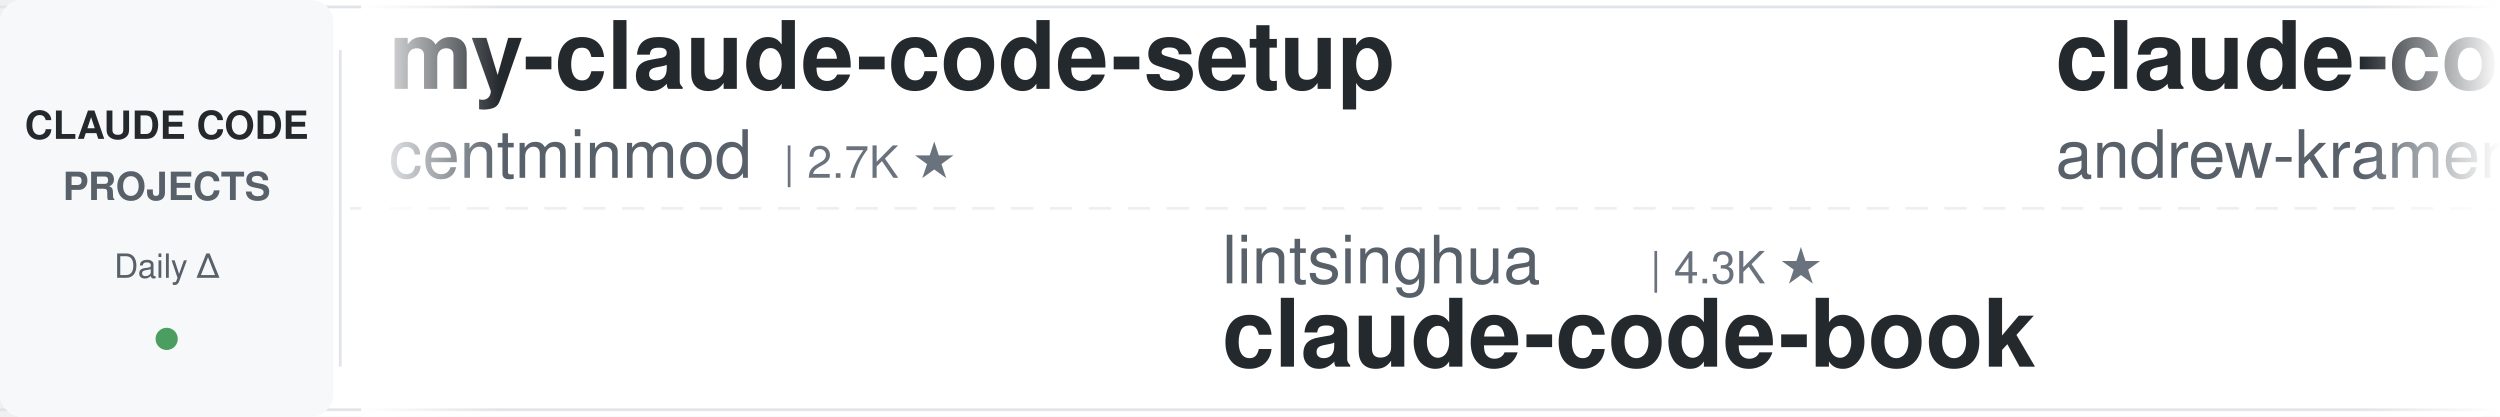
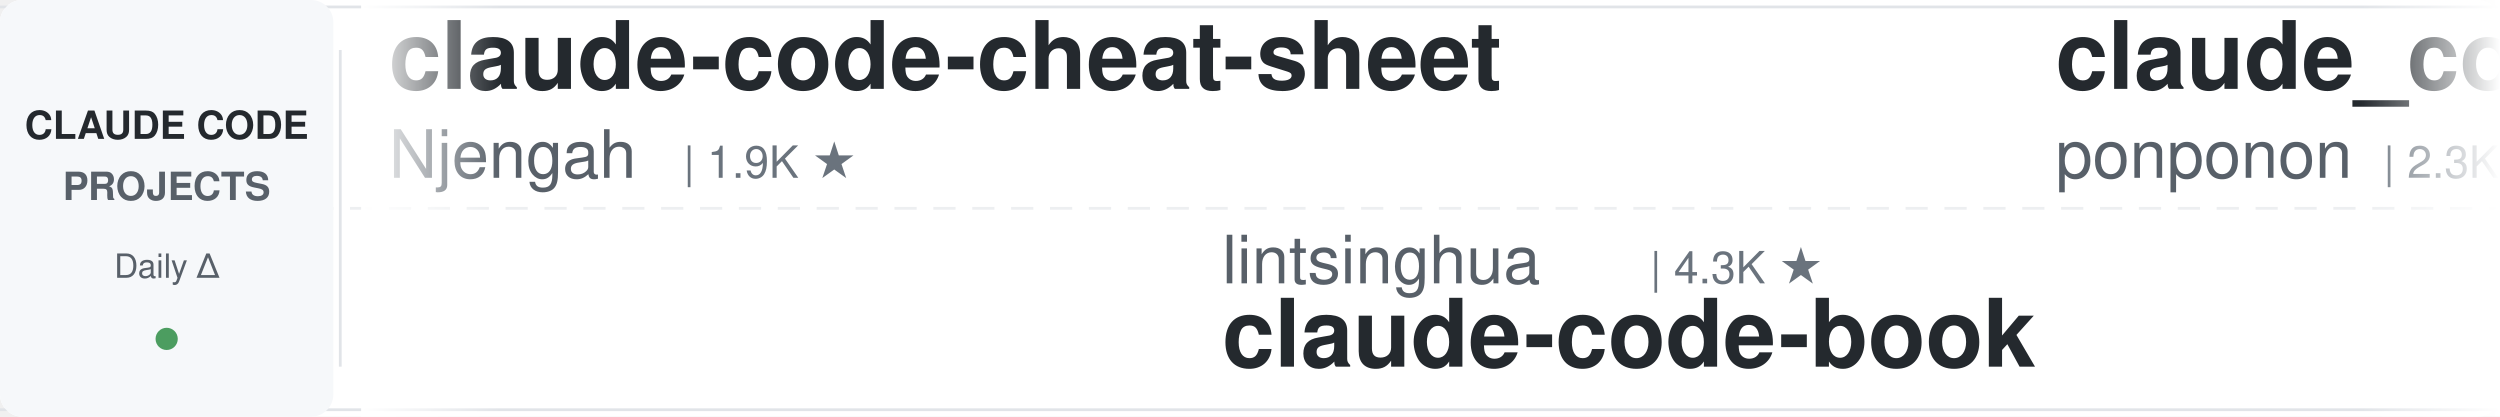
<svg xmlns="http://www.w3.org/2000/svg" width="900" height="150">
  <defs>
    <linearGradient id="leftFade" x1="0%" y1="0%" x2="100%" y2="0%">
      <stop offset="0%" style="stop-color:#ffffff;stop-opacity:1" />
      <stop offset="100%" style="stop-color:#ffffff;stop-opacity:0" />
    </linearGradient>
    <linearGradient id="rightFade" x1="0%" y1="0%" x2="100%" y2="0%">
      <stop offset="0%" style="stop-color:#ffffff;stop-opacity:0" />
      <stop offset="100%" style="stop-color:#ffffff;stop-opacity:1" />
    </linearGradient>
  </defs>
  <rect width="900" height="150" fill="#ffffff" rx="8" />
  <rect x="0" y="2" width="900" height="1" fill="#e1e4e8" />
  <rect x="0" y="147" width="900" height="1" fill="#e1e4e8" />
  <line x1="0" y1="75" x2="900" y2="75" stroke="#e1e4e8" stroke-width="1" stroke-dasharray="8 6" opacity="0.6" />
  <rect x="0" y="0" width="120" height="150" fill="#f6f8fa" rx="8" />
  <text x="60" y="50" font-family="-apple-system, BlinkMacSystemFont, 'Segoe UI', Helvetica, Arial, sans-serif" font-size="14" font-weight="600" fill="#24292e" text-anchor="middle">CLAUDE CODE</text>
  <text x="60" y="72" font-family="-apple-system, BlinkMacSystemFont, 'Segoe UI', Helvetica, Arial, sans-serif" font-size="14" font-weight="600" fill="#586069" text-anchor="middle">PROJECTS</text>
  <text x="60" y="100" font-family="-apple-system, BlinkMacSystemFont, 'Segoe UI', Helvetica, Arial, sans-serif" font-size="12" font-weight="500" fill="#586069" text-anchor="middle">Daily Δ</text>
  <circle cx="60" cy="122" r="4" fill="#22863a" opacity="0.8" />
  <rect x="122" y="18" width="1" height="114" fill="#e1e4e8" />
  <clipPath id="tickerClip">
    <rect x="130" y="0" width="770" height="150" />
  </clipPath>
  <g clip-path="url(#tickerClip)">
    <g id="tickerItems">
      <animateTransform attributeName="transform" attributeType="XML" type="translate" from="0 0" to="-3000 0" dur="54s" repeatCount="indefinite" />
      <g transform="translate(0, 0)">
-         <text x="140" y="32" font-family="-apple-system, BlinkMacSystemFont, 'Segoe UI', Helvetica, Arial, sans-serif" font-size="34" font-weight="600" fill="#24292e">my-claude-code-setup</text>
-         <text x="140" y="64" font-family="-apple-system, BlinkMacSystemFont, 'Segoe UI', Helvetica, Arial, sans-serif" font-size="24" font-weight="400" fill="#586069">centminmod</text>
-         <text x="282" y="64" font-family="-apple-system, BlinkMacSystemFont, 'Segoe UI', Helvetica, Arial, sans-serif" font-size="16" font-weight="500" fill="#6a737d">| 2.7K ★</text>
+         <text x="140" y="32" font-family="-apple-system, BlinkMacSystemFont, 'Segoe UI', Helvetica, Arial, sans-serif" font-size="34" font-weight="600" fill="#24292e">claude-code-cheat-sheet</text>
+         <text x="140" y="64" font-family="-apple-system, BlinkMacSystemFont, 'Segoe UI', Helvetica, Arial, sans-serif" font-size="24" font-weight="400" fill="#586069">Njengah</text>
+         <text x="246" y="64" font-family="-apple-system, BlinkMacSystemFont, 'Segoe UI', Helvetica, Arial, sans-serif" font-size="16" font-weight="500" fill="#6a737d">| 1.9K ★</text>
      </g>
      <g transform="translate(300, 0)">
        <text x="140" y="102" font-family="-apple-system, BlinkMacSystemFont, 'Segoe UI', Helvetica, Arial, sans-serif" font-size="24" font-weight="400" fill="#586069">lintsinghua</text>
        <text x="294" y="102" font-family="-apple-system, BlinkMacSystemFont, 'Segoe UI', Helvetica, Arial, sans-serif" font-size="16" font-weight="500" fill="#6a737d">| 4.3K ★</text>
        <text x="140" y="132" font-family="-apple-system, BlinkMacSystemFont, 'Segoe UI', Helvetica, Arial, sans-serif" font-size="34" font-weight="600" fill="#24292e">claude-code-book</text>
      </g>
      <g transform="translate(600, 0)">
+         <text x="140" y="32" font-family="-apple-system, BlinkMacSystemFont, 'Segoe UI', Helvetica, Arial, sans-serif" font-size="34" font-weight="600" fill="#24292e">claude_code_src</text>
+         <text x="140" y="64" font-family="-apple-system, BlinkMacSystemFont, 'Segoe UI', Helvetica, Arial, sans-serif" font-size="24" font-weight="400" fill="#586069">ponponon</text>
+         <text x="258" y="64" font-family="-apple-system, BlinkMacSystemFont, 'Segoe UI', Helvetica, Arial, sans-serif" font-size="16" font-weight="500" fill="#6a737d">| 2.3K ★</text>
+       </g>
+       <g transform="translate(900, 0)">
+         <text x="140" y="102" font-family="-apple-system, BlinkMacSystemFont, 'Segoe UI', Helvetica, Arial, sans-serif" font-size="24" font-weight="400" fill="#586069">oboard</text>
+         <text x="234" y="102" font-family="-apple-system, BlinkMacSystemFont, 'Segoe UI', Helvetica, Arial, sans-serif" font-size="16" font-weight="500" fill="#6a737d">| 3.3K ★</text>
+         <text x="140" y="132" font-family="-apple-system, BlinkMacSystemFont, 'Segoe UI', Helvetica, Arial, sans-serif" font-size="34" font-weight="600" fill="#24292e">claude-code-rev</text>
+       </g>
+       <g transform="translate(1200, 0)">
+         <text x="140" y="32" font-family="-apple-system, BlinkMacSystemFont, 'Segoe UI', Helvetica, Arial, sans-serif" font-size="34" font-weight="600" fill="#24292e">ClaudeCode-Portable</text>
+         <text x="140" y="64" font-family="-apple-system, BlinkMacSystemFont, 'Segoe UI', Helvetica, Arial, sans-serif" font-size="24" font-weight="400" fill="#586069">techjarves</text>
+         <text x="282" y="64" font-family="-apple-system, BlinkMacSystemFont, 'Segoe UI', Helvetica, Arial, sans-serif" font-size="16" font-weight="500" fill="#6a737d">| 1.6K ★</text>
+       </g>
+       <g transform="translate(1500, 0)">
+         <text x="140" y="102" font-family="-apple-system, BlinkMacSystemFont, 'Segoe UI', Helvetica, Arial, sans-serif" font-size="24" font-weight="400" fill="#586069">Windy3f3f3f3f</text>
+         <text x="318" y="102" font-family="-apple-system, BlinkMacSystemFont, 'Segoe UI', Helvetica, Arial, sans-serif" font-size="16" font-weight="500" fill="#6a737d">| 3.8K ★</text>
+         <text x="140" y="132" font-family="-apple-system, BlinkMacSystemFont, 'Segoe UI', Helvetica, Arial, sans-serif" font-size="34" font-weight="600" fill="#24292e">how-claude-code-works</text>
+       </g>
+       <g transform="translate(1800, 0)">
+         <text x="140" y="32" font-family="-apple-system, BlinkMacSystemFont, 'Segoe UI', Helvetica, Arial, sans-serif" font-size="34" font-weight="600" fill="#24292e">claude-code-my-workflow</text>
+         <text x="140" y="64" font-family="-apple-system, BlinkMacSystemFont, 'Segoe UI', Helvetica, Arial, sans-serif" font-size="24" font-weight="400" fill="#586069">pedrohcgs</text>
+         <text x="270" y="64" font-family="-apple-system, BlinkMacSystemFont, 'Segoe UI', Helvetica, Arial, sans-serif" font-size="16" font-weight="500" fill="#6a737d">| 1.7K ★</text>
+       </g>
+       <g transform="translate(2100, 0)">
+         <text x="140" y="102" font-family="-apple-system, BlinkMacSystemFont, 'Segoe UI', Helvetica, Arial, sans-serif" font-size="24" font-weight="400" fill="#586069">https-deeplearning-ai</text>
+         <text x="414" y="102" font-family="-apple-system, BlinkMacSystemFont, 'Segoe UI', Helvetica, Arial, sans-serif" font-size="16" font-weight="500" fill="#6a737d">| 560 ★</text>
+         <text x="140" y="132" font-family="-apple-system, BlinkMacSystemFont, 'Segoe UI', Helvetica, Arial, sans-serif" font-size="34" font-weight="600" fill="#24292e">sc-claude-code-files</text>
+       </g>
+       <g transform="translate(2400, 0)">
        <text x="140" y="32" font-family="-apple-system, BlinkMacSystemFont, 'Segoe UI', Helvetica, Arial, sans-serif" font-size="34" font-weight="600" fill="#24292e">claude-code-source-build</text>
        <text x="140" y="64" font-family="-apple-system, BlinkMacSystemFont, 'Segoe UI', Helvetica, Arial, sans-serif" font-size="24" font-weight="400" fill="#586069">andrew-kramer-inno</text>
        <text x="378" y="64" font-family="-apple-system, BlinkMacSystemFont, 'Segoe UI', Helvetica, Arial, sans-serif" font-size="16" font-weight="500" fill="#6a737d">| 595 ★</text>
      </g>
-       <g transform="translate(900, 0)">
-         <text x="140" y="102" font-family="-apple-system, BlinkMacSystemFont, 'Segoe UI', Helvetica, Arial, sans-serif" font-size="24" font-weight="400" fill="#586069">ykdojo</text>
-         <text x="234" y="102" font-family="-apple-system, BlinkMacSystemFont, 'Segoe UI', Helvetica, Arial, sans-serif" font-size="16" font-weight="500" fill="#6a737d">| 10.3K ★</text>
-         <text x="140" y="132" font-family="-apple-system, BlinkMacSystemFont, 'Segoe UI', Helvetica, Arial, sans-serif" font-size="34" font-weight="600" fill="#24292e">claude-code-tips</text>
-       </g>
-       <g transform="translate(1200, 0)">
-         <text x="140" y="32" font-family="-apple-system, BlinkMacSystemFont, 'Segoe UI', Helvetica, Arial, sans-serif" font-size="34" font-weight="600" fill="#24292e">everything-claude-code-z...</text>
-         <text x="140" y="64" font-family="-apple-system, BlinkMacSystemFont, 'Segoe UI', Helvetica, Arial, sans-serif" font-size="24" font-weight="400" fill="#586069">xu-xiang</text>
-         <text x="258" y="64" font-family="-apple-system, BlinkMacSystemFont, 'Segoe UI', Helvetica, Arial, sans-serif" font-size="16" font-weight="500" fill="#6a737d">| 2.0K ★</text>
-       </g>
-       <g transform="translate(1500, 0)">
-         <text x="140" y="102" font-family="-apple-system, BlinkMacSystemFont, 'Segoe UI', Helvetica, Arial, sans-serif" font-size="24" font-weight="400" fill="#586069">liuup</text>
-         <text x="222" y="102" font-family="-apple-system, BlinkMacSystemFont, 'Segoe UI', Helvetica, Arial, sans-serif" font-size="16" font-weight="500" fill="#6a737d">| 4.1K ★</text>
-         <text x="140" y="132" font-family="-apple-system, BlinkMacSystemFont, 'Segoe UI', Helvetica, Arial, sans-serif" font-size="34" font-weight="600" fill="#24292e">claude-code-analysis</text>
-       </g>
-       <g transform="translate(1800, 0)">
-         <text x="140" y="32" font-family="-apple-system, BlinkMacSystemFont, 'Segoe UI', Helvetica, Arial, sans-serif" font-size="34" font-weight="600" fill="#24292e">claude-code-hub</text>
-         <text x="140" y="64" font-family="-apple-system, BlinkMacSystemFont, 'Segoe UI', Helvetica, Arial, sans-serif" font-size="24" font-weight="400" fill="#586069">ding113</text>
-         <text x="246" y="64" font-family="-apple-system, BlinkMacSystemFont, 'Segoe UI', Helvetica, Arial, sans-serif" font-size="16" font-weight="500" fill="#6a737d">| 3.4K ★</text>
-       </g>
-       <g transform="translate(2100, 0)">
-         <text x="140" y="102" font-family="-apple-system, BlinkMacSystemFont, 'Segoe UI', Helvetica, Arial, sans-serif" font-size="24" font-weight="400" fill="#586069">1rgs</text>
-         <text x="210" y="102" font-family="-apple-system, BlinkMacSystemFont, 'Segoe UI', Helvetica, Arial, sans-serif" font-size="16" font-weight="500" fill="#6a737d">| 3.8K ★</text>
-         <text x="140" y="132" font-family="-apple-system, BlinkMacSystemFont, 'Segoe UI', Helvetica, Arial, sans-serif" font-size="34" font-weight="600" fill="#24292e">claude-code-proxy</text>
-       </g>
-       <g transform="translate(2400, 0)">
-         <text x="140" y="32" font-family="-apple-system, BlinkMacSystemFont, 'Segoe UI', Helvetica, Arial, sans-serif" font-size="34" font-weight="600" fill="#24292e">free-claude-code</text>
-         <text x="140" y="64" font-family="-apple-system, BlinkMacSystemFont, 'Segoe UI', Helvetica, Arial, sans-serif" font-size="24" font-weight="400" fill="#586069">Alishahryar1</text>
-         <text x="306" y="64" font-family="-apple-system, BlinkMacSystemFont, 'Segoe UI', Helvetica, Arial, sans-serif" font-size="16" font-weight="500" fill="#6a737d">| 65.7K ★</text>
-       </g>
      <g transform="translate(2700, 0)">
-         <text x="140" y="102" font-family="-apple-system, BlinkMacSystemFont, 'Segoe UI', Helvetica, Arial, sans-serif" font-size="24" font-weight="400" fill="#586069">edmund-io</text>
-         <text x="270" y="102" font-family="-apple-system, BlinkMacSystemFont, 'Segoe UI', Helvetica, Arial, sans-serif" font-size="16" font-weight="500" fill="#6a737d">| 1.5K ★</text>
-         <text x="140" y="132" font-family="-apple-system, BlinkMacSystemFont, 'Segoe UI', Helvetica, Arial, sans-serif" font-size="34" font-weight="600" fill="#24292e">edmunds-claude-code</text>
+         <text x="140" y="102" font-family="-apple-system, BlinkMacSystemFont, 'Segoe UI', Helvetica, Arial, sans-serif" font-size="24" font-weight="400" fill="#586069">huangserva</text>
+         <text x="282" y="102" font-family="-apple-system, BlinkMacSystemFont, 'Segoe UI', Helvetica, Arial, sans-serif" font-size="16" font-weight="500" fill="#6a737d">| 631 ★</text>
+         <text x="140" y="132" font-family="-apple-system, BlinkMacSystemFont, 'Segoe UI', Helvetica, Arial, sans-serif" font-size="34" font-weight="600" fill="#24292e">claude-code-cli</text>
      </g>
      <g transform="translate(3000, 0)">
-         <text x="140" y="32" font-family="-apple-system, BlinkMacSystemFont, 'Segoe UI', Helvetica, Arial, sans-serif" font-size="34" font-weight="600" fill="#24292e">my-claude-code-setup</text>
-         <text x="140" y="64" font-family="-apple-system, BlinkMacSystemFont, 'Segoe UI', Helvetica, Arial, sans-serif" font-size="24" font-weight="400" fill="#586069">centminmod</text>
-         <text x="282" y="64" font-family="-apple-system, BlinkMacSystemFont, 'Segoe UI', Helvetica, Arial, sans-serif" font-size="16" font-weight="500" fill="#6a737d">| 2.7K ★</text>
+         <text x="140" y="32" font-family="-apple-system, BlinkMacSystemFont, 'Segoe UI', Helvetica, Arial, sans-serif" font-size="34" font-weight="600" fill="#24292e">claude-code-cheat-sheet</text>
+         <text x="140" y="64" font-family="-apple-system, BlinkMacSystemFont, 'Segoe UI', Helvetica, Arial, sans-serif" font-size="24" font-weight="400" fill="#586069">Njengah</text>
+         <text x="246" y="64" font-family="-apple-system, BlinkMacSystemFont, 'Segoe UI', Helvetica, Arial, sans-serif" font-size="16" font-weight="500" fill="#6a737d">| 1.9K ★</text>
      </g>
      <g transform="translate(3300, 0)">
        <text x="140" y="102" font-family="-apple-system, BlinkMacSystemFont, 'Segoe UI', Helvetica, Arial, sans-serif" font-size="24" font-weight="400" fill="#586069">lintsinghua</text>
        <text x="294" y="102" font-family="-apple-system, BlinkMacSystemFont, 'Segoe UI', Helvetica, Arial, sans-serif" font-size="16" font-weight="500" fill="#6a737d">| 4.3K ★</text>
        <text x="140" y="132" font-family="-apple-system, BlinkMacSystemFont, 'Segoe UI', Helvetica, Arial, sans-serif" font-size="34" font-weight="600" fill="#24292e">claude-code-book</text>
      </g>
      <g transform="translate(3600, 0)">
-         <text x="140" y="32" font-family="-apple-system, BlinkMacSystemFont, 'Segoe UI', Helvetica, Arial, sans-serif" font-size="34" font-weight="600" fill="#24292e">claude-code-source-build</text>
-         <text x="140" y="64" font-family="-apple-system, BlinkMacSystemFont, 'Segoe UI', Helvetica, Arial, sans-serif" font-size="24" font-weight="400" fill="#586069">andrew-kramer-inno</text>
-         <text x="378" y="64" font-family="-apple-system, BlinkMacSystemFont, 'Segoe UI', Helvetica, Arial, sans-serif" font-size="16" font-weight="500" fill="#6a737d">| 595 ★</text>
+         <text x="140" y="32" font-family="-apple-system, BlinkMacSystemFont, 'Segoe UI', Helvetica, Arial, sans-serif" font-size="34" font-weight="600" fill="#24292e">claude_code_src</text>
+         <text x="140" y="64" font-family="-apple-system, BlinkMacSystemFont, 'Segoe UI', Helvetica, Arial, sans-serif" font-size="24" font-weight="400" fill="#586069">ponponon</text>
+         <text x="258" y="64" font-family="-apple-system, BlinkMacSystemFont, 'Segoe UI', Helvetica, Arial, sans-serif" font-size="16" font-weight="500" fill="#6a737d">| 2.3K ★</text>
      </g>
      <g transform="translate(3900, 0)">
-         <text x="140" y="102" font-family="-apple-system, BlinkMacSystemFont, 'Segoe UI', Helvetica, Arial, sans-serif" font-size="24" font-weight="400" fill="#586069">ykdojo</text>
-         <text x="234" y="102" font-family="-apple-system, BlinkMacSystemFont, 'Segoe UI', Helvetica, Arial, sans-serif" font-size="16" font-weight="500" fill="#6a737d">| 10.3K ★</text>
-         <text x="140" y="132" font-family="-apple-system, BlinkMacSystemFont, 'Segoe UI', Helvetica, Arial, sans-serif" font-size="34" font-weight="600" fill="#24292e">claude-code-tips</text>
+         <text x="140" y="102" font-family="-apple-system, BlinkMacSystemFont, 'Segoe UI', Helvetica, Arial, sans-serif" font-size="24" font-weight="400" fill="#586069">oboard</text>
+         <text x="234" y="102" font-family="-apple-system, BlinkMacSystemFont, 'Segoe UI', Helvetica, Arial, sans-serif" font-size="16" font-weight="500" fill="#6a737d">| 3.3K ★</text>
+         <text x="140" y="132" font-family="-apple-system, BlinkMacSystemFont, 'Segoe UI', Helvetica, Arial, sans-serif" font-size="34" font-weight="600" fill="#24292e">claude-code-rev</text>
      </g>
    </g>
  </g>
  <rect x="130" y="0" width="50" height="150" fill="url(#leftFade)" />
  <rect x="850" y="0" width="50" height="150" fill="url(#rightFade)" />
</svg>
